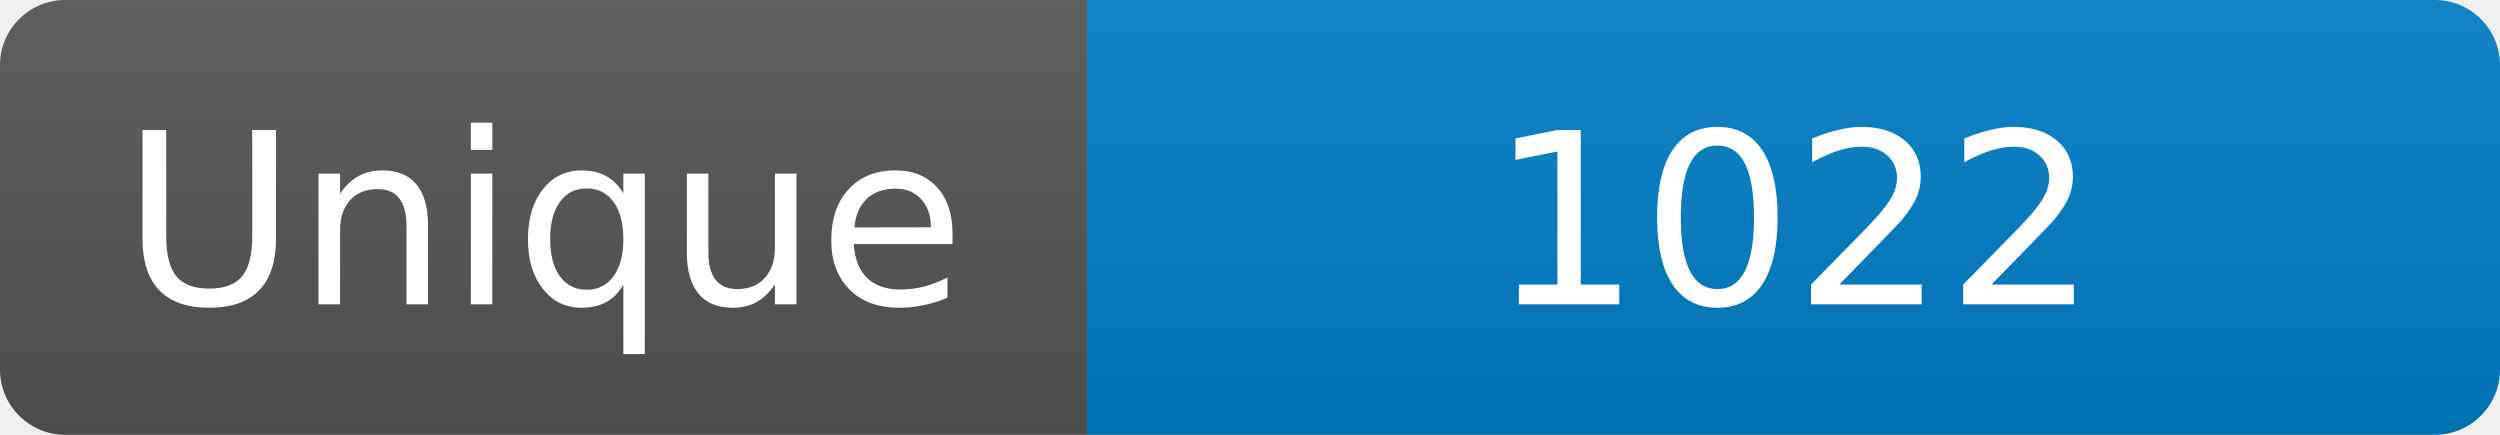
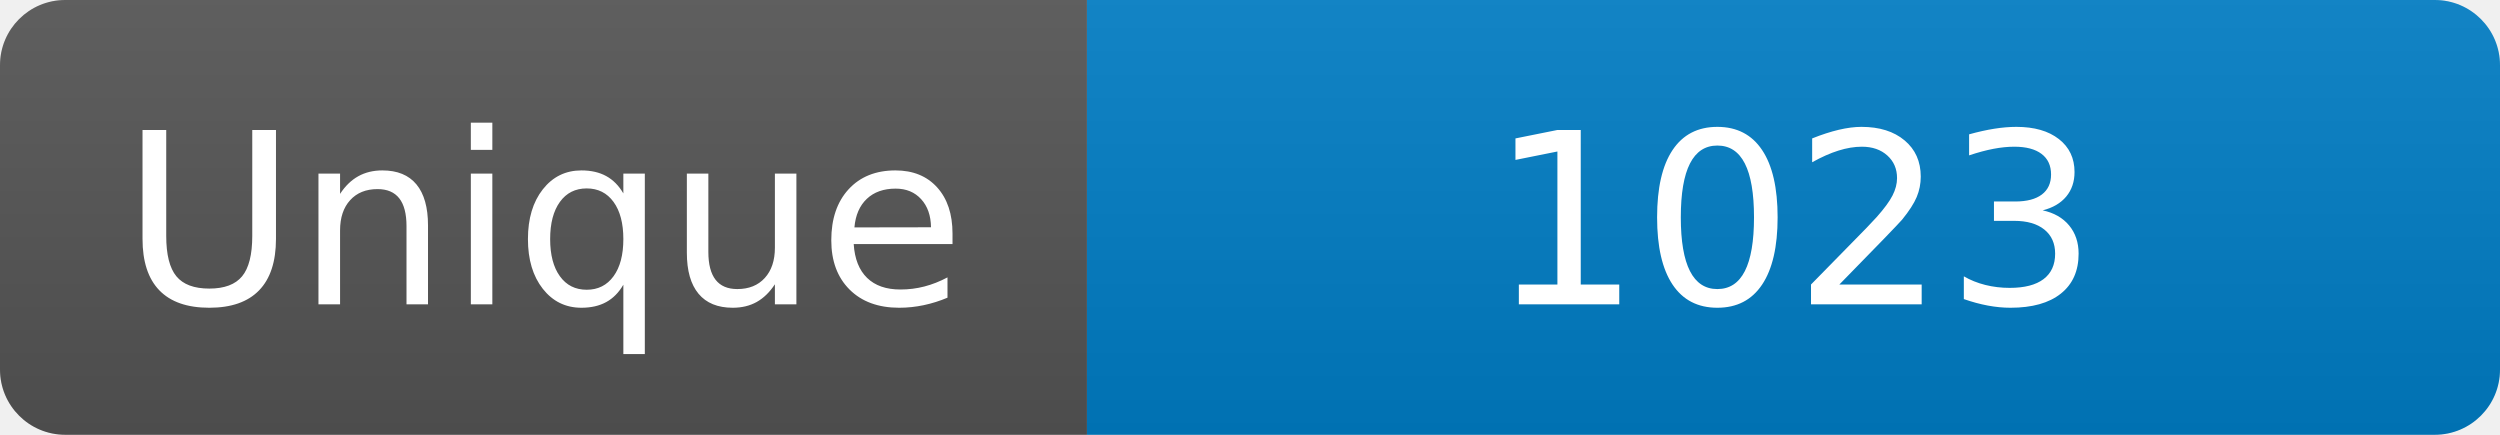
<svg xmlns="http://www.w3.org/2000/svg" width="115" height="20" role="img" aria-label="Maintained?: yes">
  <linearGradient id="s" x2="0" y2="100%">
    <stop offset="0" stop-color="#bbb" stop-opacity=".1" />
    <stop offset="1" stop-opacity=".1" />
  </linearGradient>
  <clipPath id="r">
    <rect width="115" height="20" rx="3" fill="#fff" />
  </clipPath>
  <g clip-path="url(#r)">
    <rect width="50" height="20" fill="#555" />
    <rect x="50" width="160" height="20" fill="#007ec6" />
    <rect width="115" height="20" fill="url(#s)" />
  </g>
  <g fill="#fff" text-anchor="middle" font-family="Verdana,Geneva,DejaVu Sans,sans-serif" font-size="110">
    <text x="250" y="140" transform="scale(.1)" fill="#fff">Unique</text>
-     <text x="825" y="140" transform="scale(.1)" fill="#fff">1022</text>
+     <text x="825" y="140" transform="scale(.1)" fill="#fff">1023</text>
  </g>
</svg>
